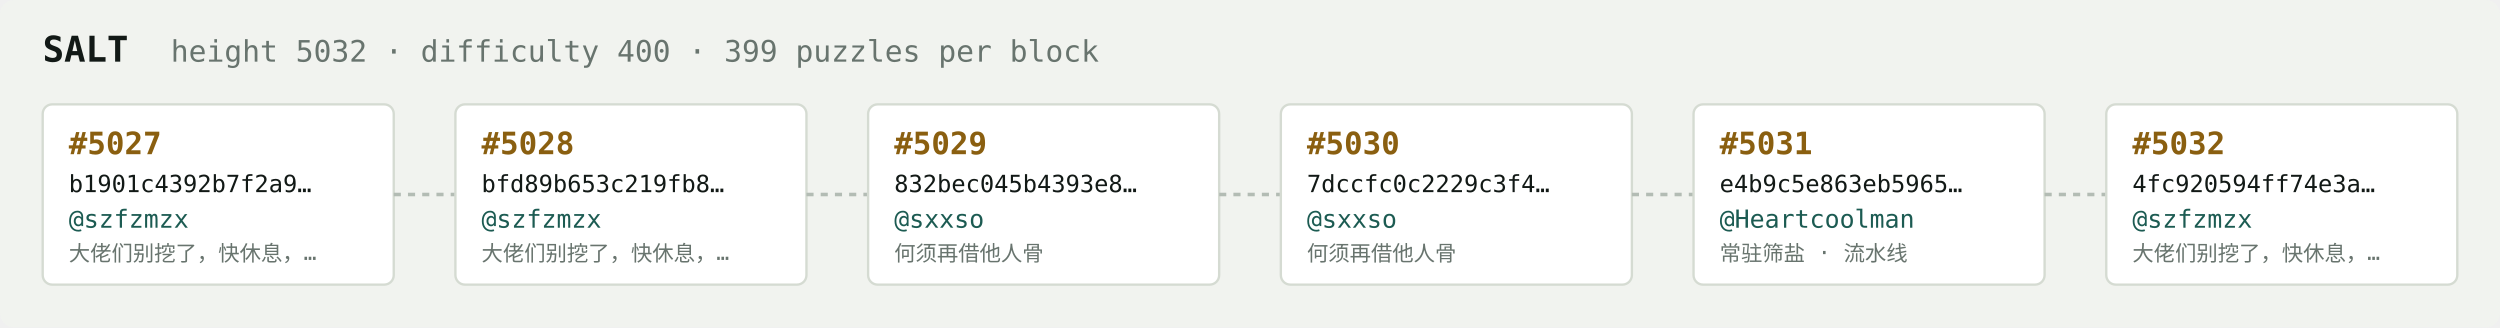
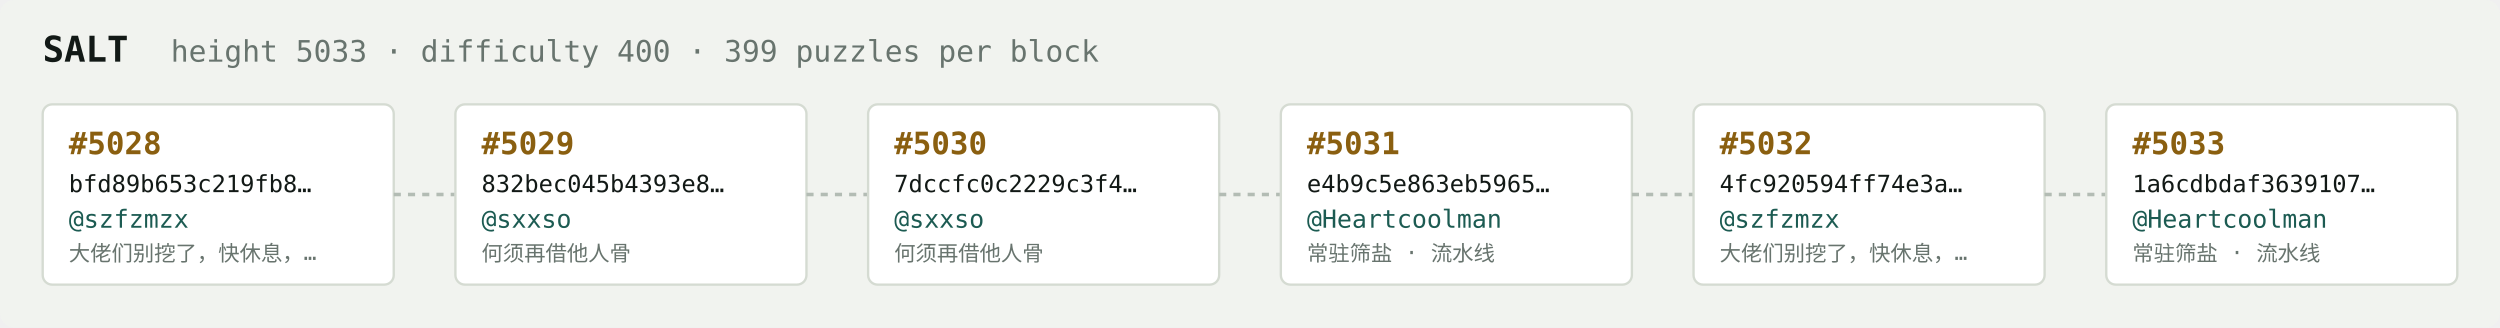
<svg xmlns="http://www.w3.org/2000/svg" width="1054" height="138" viewBox="0 0 1054 138" font-family="ui-monospace,SFMono-Regular,Menlo,monospace">
  <rect fill="#f1f3ef" width="1054" height="138" rx="6" />
  <text x="18" y="26" fill="#121916" font-size="15" font-weight="700">SALT</text>
-   <text x="72" y="26" fill="#68746e" font-size="12.5">height 5032 · difficulty 400 · 399 puzzles per block</text>
+   <text x="72" y="26" fill="#68746e" font-size="12.5">height 5033 · difficulty 400 · 399 puzzles per block</text>
  <rect x="18" y="44" width="148" height="76" rx="4" fill="#ffffff" stroke="#d5dbd2" stroke-width="1" />
-   <text x="29" y="65" fill="#8a5f10" font-size="13" font-weight="700">#5027</text>
-   <text x="29" y="81" fill="#121916" font-size="10">b1901c4392b7f2a9…</text>
+   <text x="29" y="65" fill="#8a5f10" font-size="13" font-weight="700">#5028</text>
+   <text x="29" y="81" fill="#121916" font-size="10">bfd89b653c219fb8…</text>
  <text x="29" y="96" fill="#1c5b52" font-size="10.5">@szfzmzx</text>
  <text x="29" y="110" fill="#68746e" font-size="9">大佬们别挖了，快休息，…</text>
  <line x1="166" y1="82.0" x2="192" y2="82.0" stroke="#b3bcb4" stroke-width="1.5" stroke-dasharray="3 3" />
  <rect x="192" y="44" width="148" height="76" rx="4" fill="#ffffff" stroke="#d5dbd2" stroke-width="1" />
-   <text x="203" y="65" fill="#8a5f10" font-size="13" font-weight="700">#5028</text>
-   <text x="203" y="81" fill="#121916" font-size="10">bfd89b653c219fb8…</text>
-   <text x="203" y="96" fill="#1c5b52" font-size="10.5">@szfzmzx</text>
-   <text x="203" y="110" fill="#68746e" font-size="9">大佬们别挖了，快休息，…</text>
+   <text x="203" y="65" fill="#8a5f10" font-size="13" font-weight="700">#5029</text>
+   <text x="203" y="81" fill="#121916" font-size="10">832bec045b4393e8…</text>
+   <text x="203" y="96" fill="#1c5b52" font-size="10.5">@sxxso</text>
+   <text x="203" y="110" fill="#68746e" font-size="9">何须再借他人骨</text>
  <line x1="340" y1="82.0" x2="366" y2="82.0" stroke="#b3bcb4" stroke-width="1.5" stroke-dasharray="3 3" />
  <rect x="366" y="44" width="148" height="76" rx="4" fill="#ffffff" stroke="#d5dbd2" stroke-width="1" />
-   <text x="377" y="65" fill="#8a5f10" font-size="13" font-weight="700">#5029</text>
-   <text x="377" y="81" fill="#121916" font-size="10">832bec045b4393e8…</text>
+   <text x="377" y="65" fill="#8a5f10" font-size="13" font-weight="700">#5030</text>
+   <text x="377" y="81" fill="#121916" font-size="10">7dccfc0c2229c3f4…</text>
  <text x="377" y="96" fill="#1c5b52" font-size="10.5">@sxxso</text>
  <text x="377" y="110" fill="#68746e" font-size="9">何须再借他人骨</text>
  <line x1="514" y1="82.0" x2="540" y2="82.0" stroke="#b3bcb4" stroke-width="1.5" stroke-dasharray="3 3" />
  <rect x="540" y="44" width="148" height="76" rx="4" fill="#ffffff" stroke="#d5dbd2" stroke-width="1" />
-   <text x="551" y="65" fill="#8a5f10" font-size="13" font-weight="700">#5030</text>
-   <text x="551" y="81" fill="#121916" font-size="10">7dccfc0c2229c3f4…</text>
-   <text x="551" y="96" fill="#1c5b52" font-size="10.5">@sxxso</text>
-   <text x="551" y="110" fill="#68746e" font-size="9">何须再借他人骨</text>
+   <text x="551" y="65" fill="#8a5f10" font-size="13" font-weight="700">#5031</text>
+   <text x="551" y="81" fill="#121916" font-size="10">e4b9c5e863eb5965…</text>
+   <text x="551" y="96" fill="#1c5b52" font-size="10.5">@Heartcoolman</text>
+   <text x="551" y="110" fill="#68746e" font-size="9">常驻筛盐 · 流水线</text>
  <line x1="688" y1="82.0" x2="714" y2="82.0" stroke="#b3bcb4" stroke-width="1.5" stroke-dasharray="3 3" />
  <rect x="714" y="44" width="148" height="76" rx="4" fill="#ffffff" stroke="#d5dbd2" stroke-width="1" />
-   <text x="725" y="65" fill="#8a5f10" font-size="13" font-weight="700">#5031</text>
-   <text x="725" y="81" fill="#121916" font-size="10">e4b9c5e863eb5965…</text>
-   <text x="725" y="96" fill="#1c5b52" font-size="10.5">@Heartcoolman</text>
-   <text x="725" y="110" fill="#68746e" font-size="9">常驻筛盐 · 流水线</text>
+   <text x="725" y="65" fill="#8a5f10" font-size="13" font-weight="700">#5032</text>
+   <text x="725" y="81" fill="#121916" font-size="10">4fc920594ff74e3a…</text>
+   <text x="725" y="96" fill="#1c5b52" font-size="10.5">@szfzmzx</text>
+   <text x="725" y="110" fill="#68746e" font-size="9">大佬们别挖了，快休息，…</text>
  <line x1="862" y1="82.0" x2="888" y2="82.0" stroke="#b3bcb4" stroke-width="1.5" stroke-dasharray="3 3" />
  <rect x="888" y="44" width="148" height="76" rx="4" fill="#ffffff" stroke="#d5dbd2" stroke-width="1" />
-   <text x="899" y="65" fill="#8a5f10" font-size="13" font-weight="700">#5032</text>
-   <text x="899" y="81" fill="#121916" font-size="10">4fc920594ff74e3a…</text>
-   <text x="899" y="96" fill="#1c5b52" font-size="10.5">@szfzmzx</text>
-   <text x="899" y="110" fill="#68746e" font-size="9">大佬们别挖了，快休息，…</text>
+   <text x="899" y="65" fill="#8a5f10" font-size="13" font-weight="700">#5033</text>
+   <text x="899" y="81" fill="#121916" font-size="10">1a6cdbdaf3639107…</text>
+   <text x="899" y="96" fill="#1c5b52" font-size="10.5">@Heartcoolman</text>
+   <text x="899" y="110" fill="#68746e" font-size="9">常驻筛盐 · 流水线</text>
</svg>
